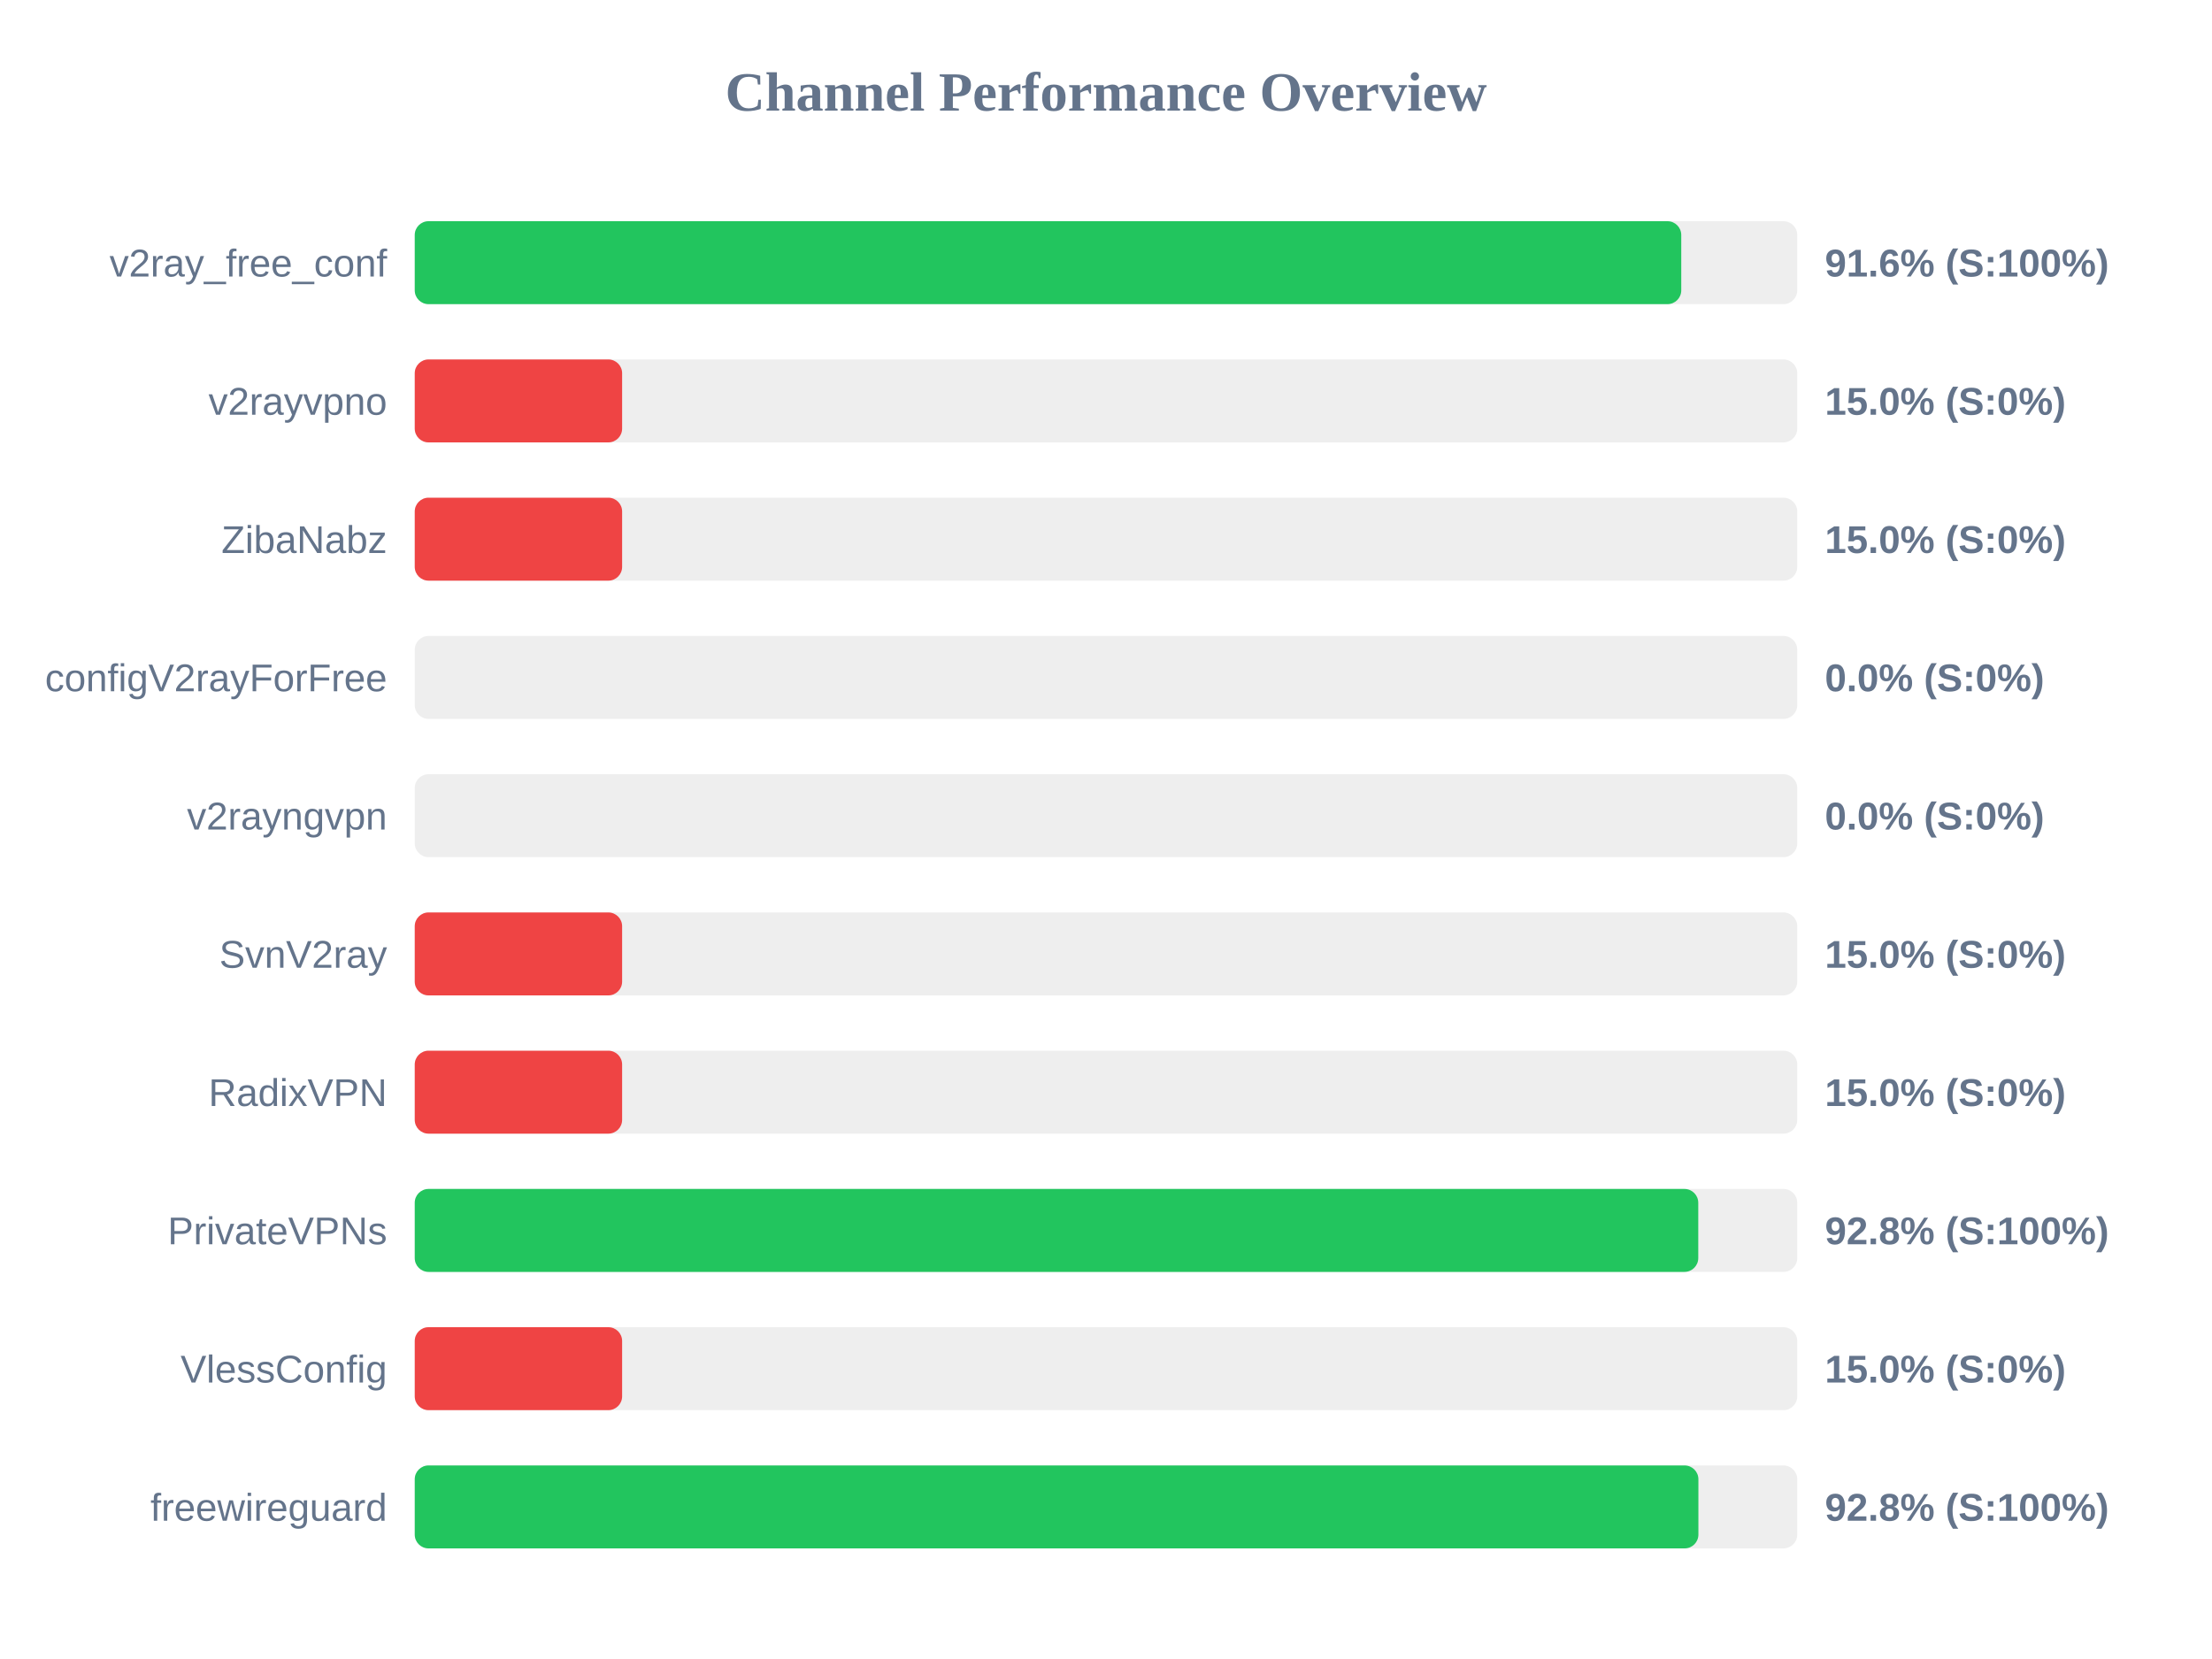
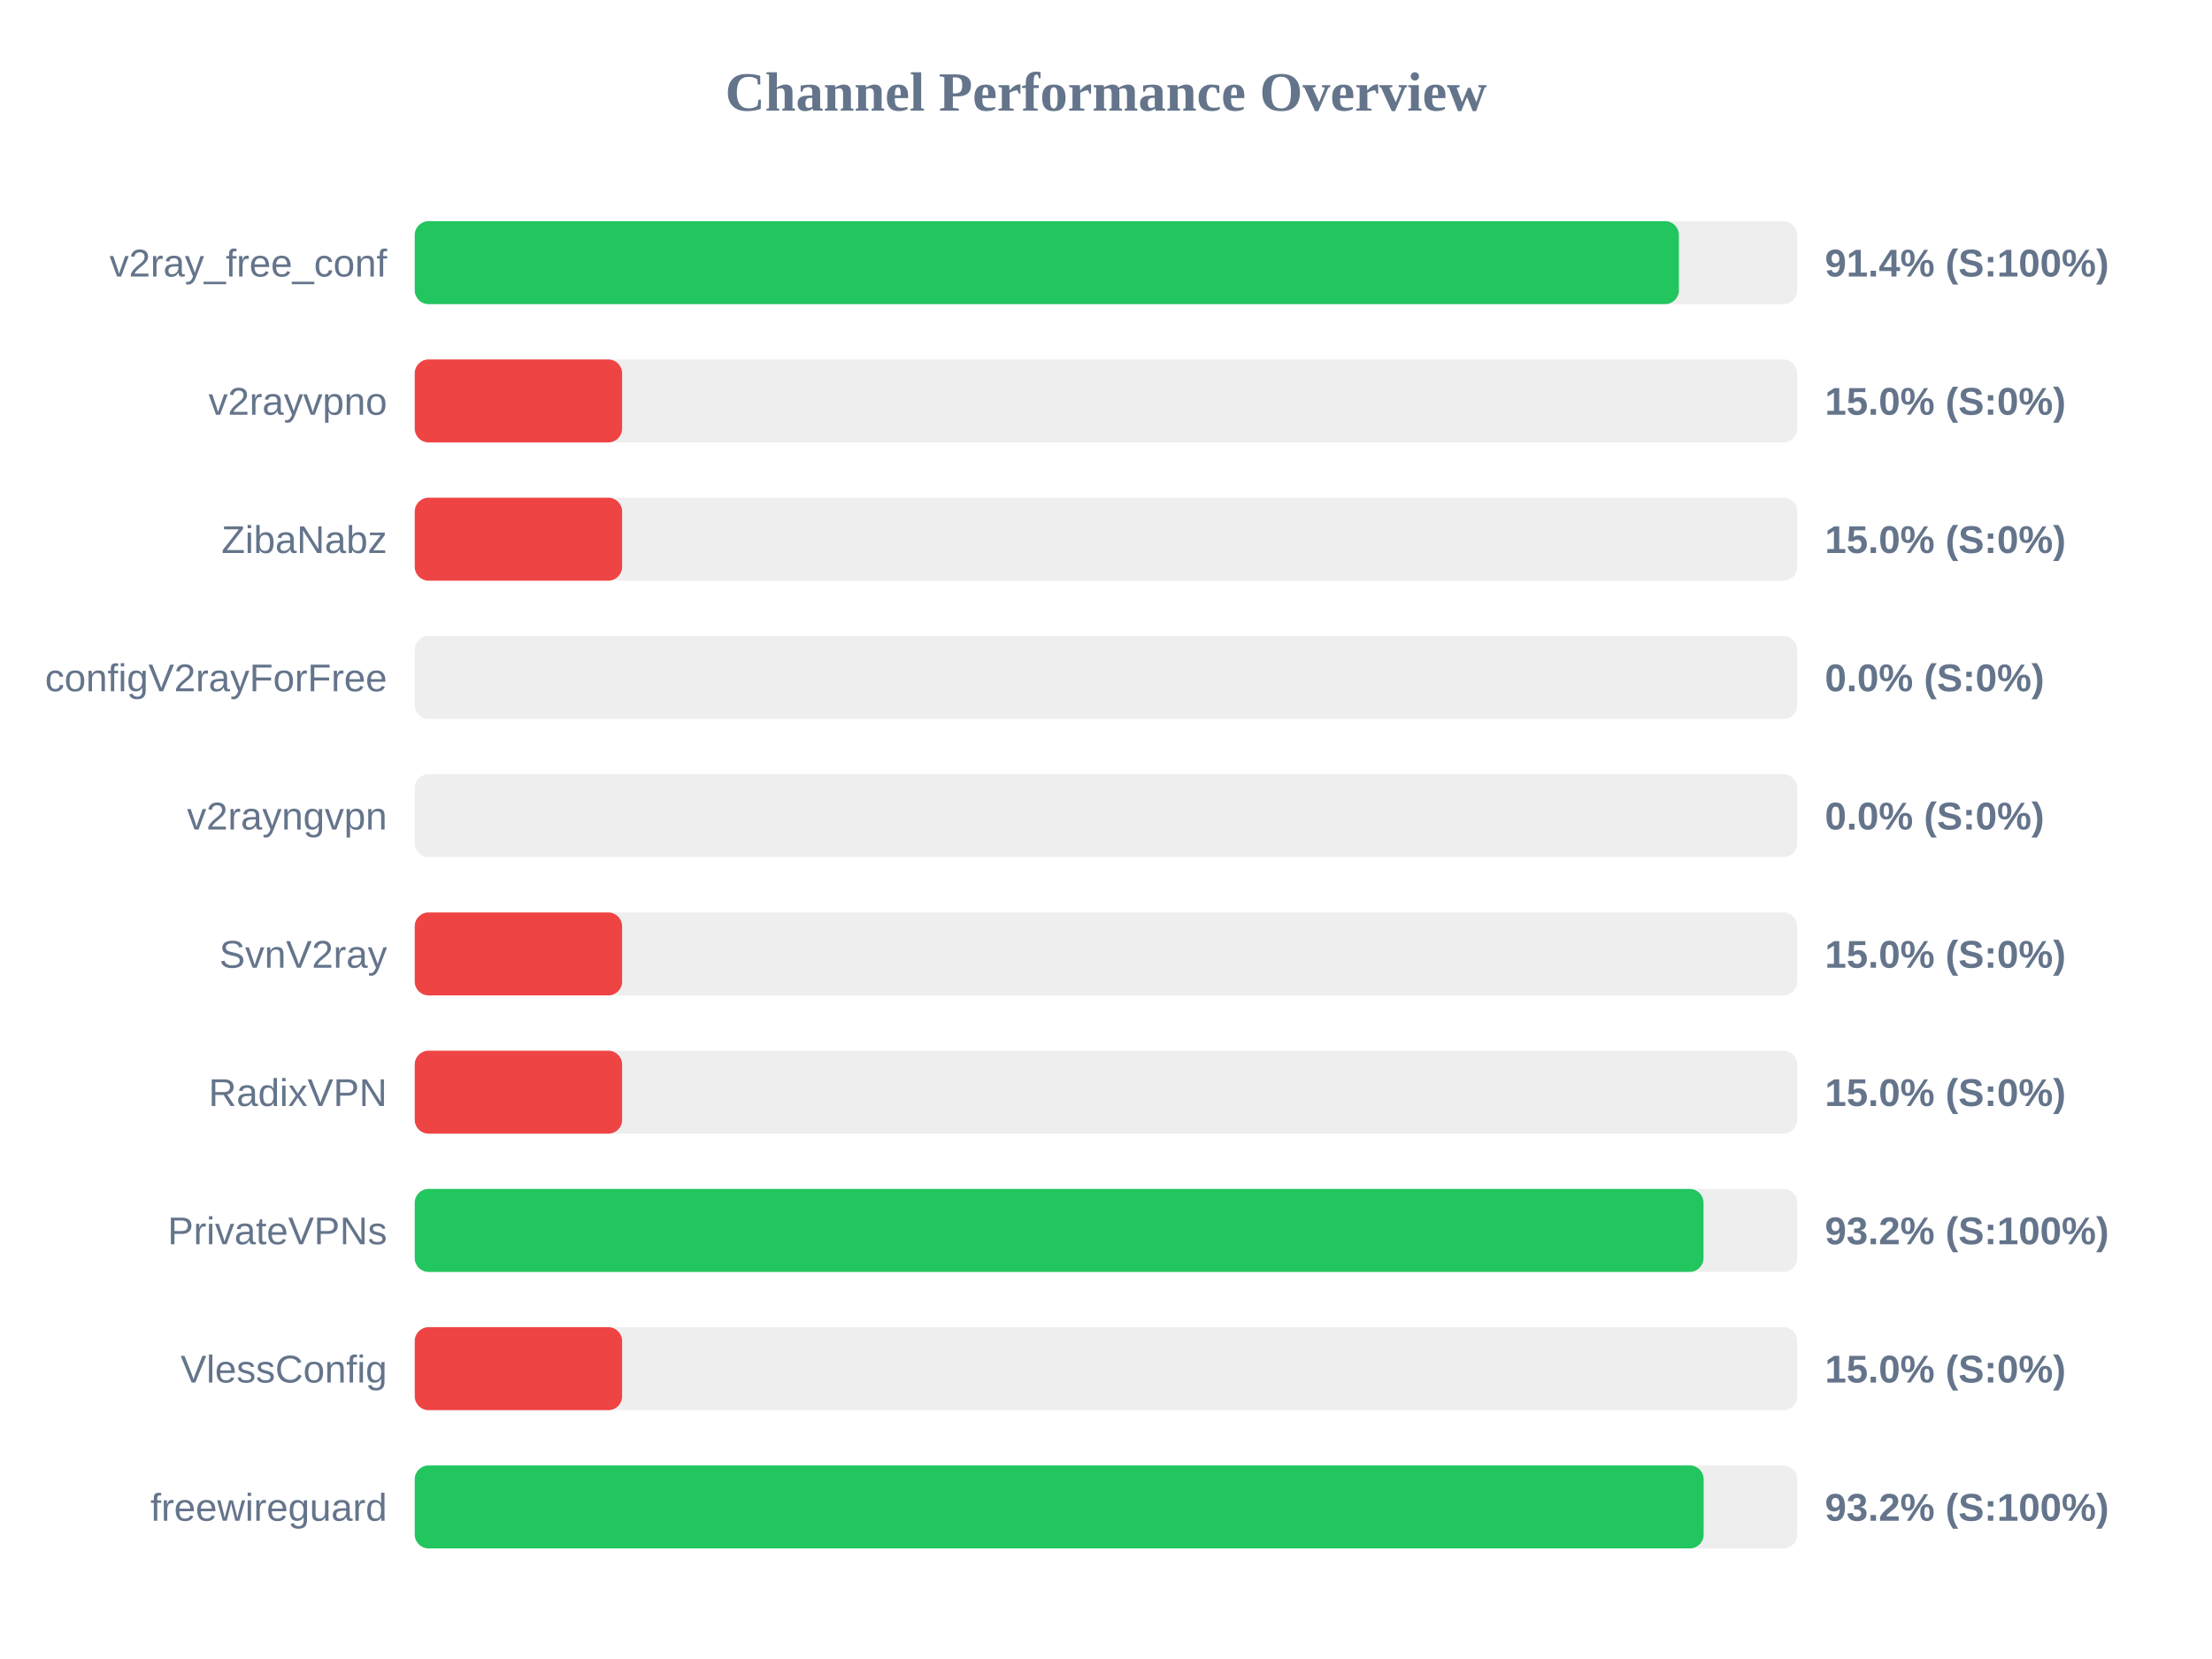
<svg xmlns="http://www.w3.org/2000/svg" width="800" height="600" version="1.1">
  <style>
        .row { font: 14px Arial; fill: #64748b; }
        .score { font: bold 14px Arial; fill: #64748b; }
    </style>
  <text x="400" y="40" text-anchor="middle" font-size="20px" font-weight="bold" fill="#64748b">Channel Performance Overview</text>
  <rect x="150" y="80" width="500" height="30" fill="#eee" rx="5" />
-   <rect x="150" y="80" width="458.05" height="30" fill="#22c55e" rx="5" />
+   <rect x="150" y="80" width="457.2" height="30" fill="#22c55e" rx="5" />
  <text x="140" y="100" text-anchor="end" class="row">v2ray_free_conf</text>
-   <text x="660" y="100" text-anchor="start" class="score">91.6% (S:100%)</text>
+   <text x="660" y="100" text-anchor="start" class="score">91.4% (S:100%)</text>
  <rect x="150" y="130" width="500" height="30" fill="#eee" rx="5" />
  <rect x="150" y="130" width="75.0" height="30" fill="#ef4444" rx="5" />
  <text x="140" y="150" text-anchor="end" class="row">v2rayvpno</text>
  <text x="660" y="150" text-anchor="start" class="score">15.0% (S:0%)</text>
  <rect x="150" y="180" width="500" height="30" fill="#eee" rx="5" />
  <rect x="150" y="180" width="75.0" height="30" fill="#ef4444" rx="5" />
  <text x="140" y="200" text-anchor="end" class="row">ZibaNabz</text>
  <text x="660" y="200" text-anchor="start" class="score">15.0% (S:0%)</text>
  <rect x="150" y="230" width="500" height="30" fill="#eee" rx="5" />
  <rect x="150" y="230" width="0.0" height="30" fill="#ef4444" rx="5" />
  <text x="140" y="250" text-anchor="end" class="row">configV2rayForFree</text>
  <text x="660" y="250" text-anchor="start" class="score">0.0% (S:0%)</text>
  <rect x="150" y="280" width="500" height="30" fill="#eee" rx="5" />
  <rect x="150" y="280" width="0.0" height="30" fill="#ef4444" rx="5" />
  <text x="140" y="300" text-anchor="end" class="row">v2rayngvpn</text>
  <text x="660" y="300" text-anchor="start" class="score">0.0% (S:0%)</text>
  <rect x="150" y="330" width="500" height="30" fill="#eee" rx="5" />
  <rect x="150" y="330" width="75.0" height="30" fill="#ef4444" rx="5" />
  <text x="140" y="350" text-anchor="end" class="row">SvnV2ray</text>
  <text x="660" y="350" text-anchor="start" class="score">15.0% (S:0%)</text>
  <rect x="150" y="380" width="500" height="30" fill="#eee" rx="5" />
  <rect x="150" y="380" width="75.0" height="30" fill="#ef4444" rx="5" />
  <text x="140" y="400" text-anchor="end" class="row">RadixVPN</text>
  <text x="660" y="400" text-anchor="start" class="score">15.0% (S:0%)</text>
  <rect x="150" y="430" width="500" height="30" fill="#eee" rx="5" />
-   <rect x="150" y="430" width="464.2" height="30" fill="#22c55e" rx="5" />
+   <rect x="150" y="430" width="466.1" height="30" fill="#22c55e" rx="5" />
  <text x="140" y="450" text-anchor="end" class="row">PrivateVPNs</text>
-   <text x="660" y="450" text-anchor="start" class="score">92.8% (S:100%)</text>
+   <text x="660" y="450" text-anchor="start" class="score">93.2% (S:100%)</text>
  <rect x="150" y="480" width="500" height="30" fill="#eee" rx="5" />
  <rect x="150" y="480" width="75.0" height="30" fill="#ef4444" rx="5" />
  <text x="140" y="500" text-anchor="end" class="row">VlessConfig</text>
  <text x="660" y="500" text-anchor="start" class="score">15.0% (S:0%)</text>
  <rect x="150" y="530" width="500" height="30" fill="#eee" rx="5" />
-   <rect x="150" y="530" width="464.25" height="30" fill="#22c55e" rx="5" />
+   <rect x="150" y="530" width="466.15" height="30" fill="#22c55e" rx="5" />
  <text x="140" y="550" text-anchor="end" class="row">freewireguard</text>
-   <text x="660" y="550" text-anchor="start" class="score">92.8% (S:100%)</text>
+   <text x="660" y="550" text-anchor="start" class="score">93.2% (S:100%)</text>
</svg>
